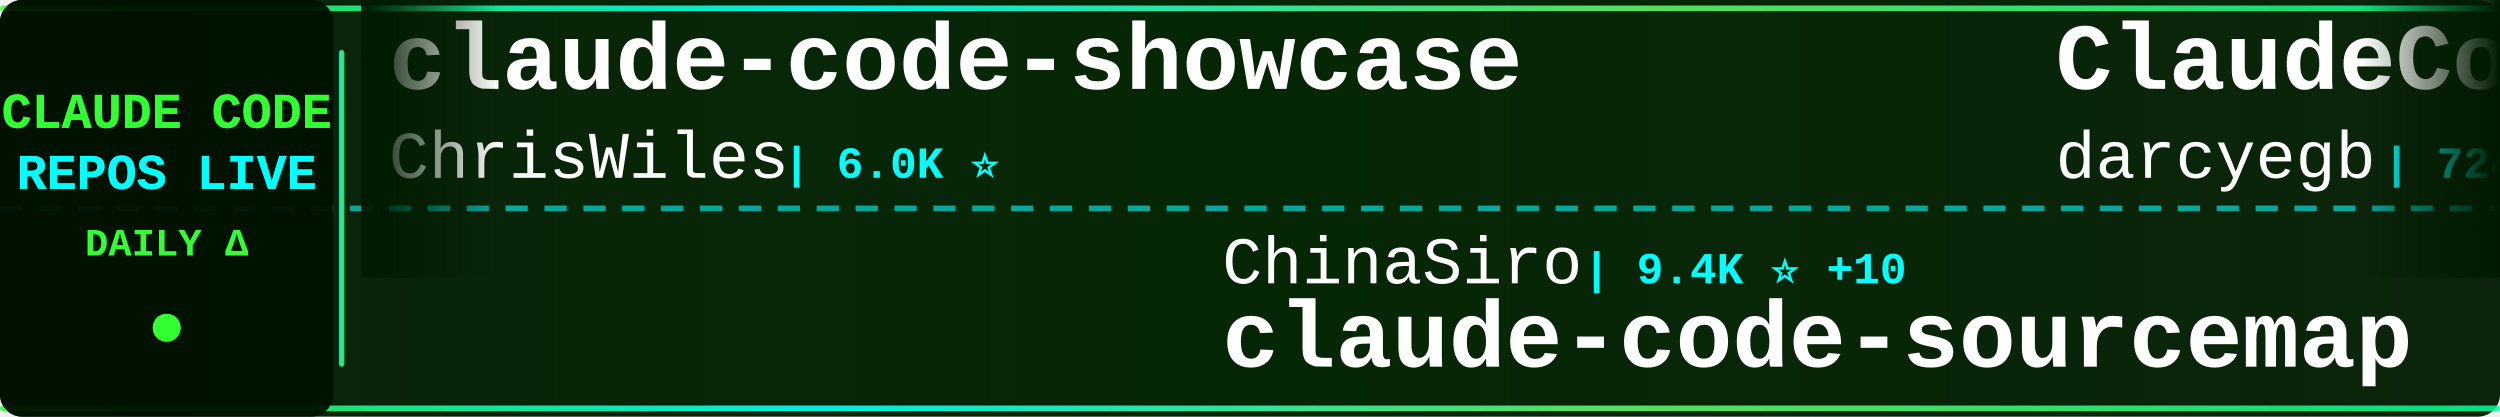
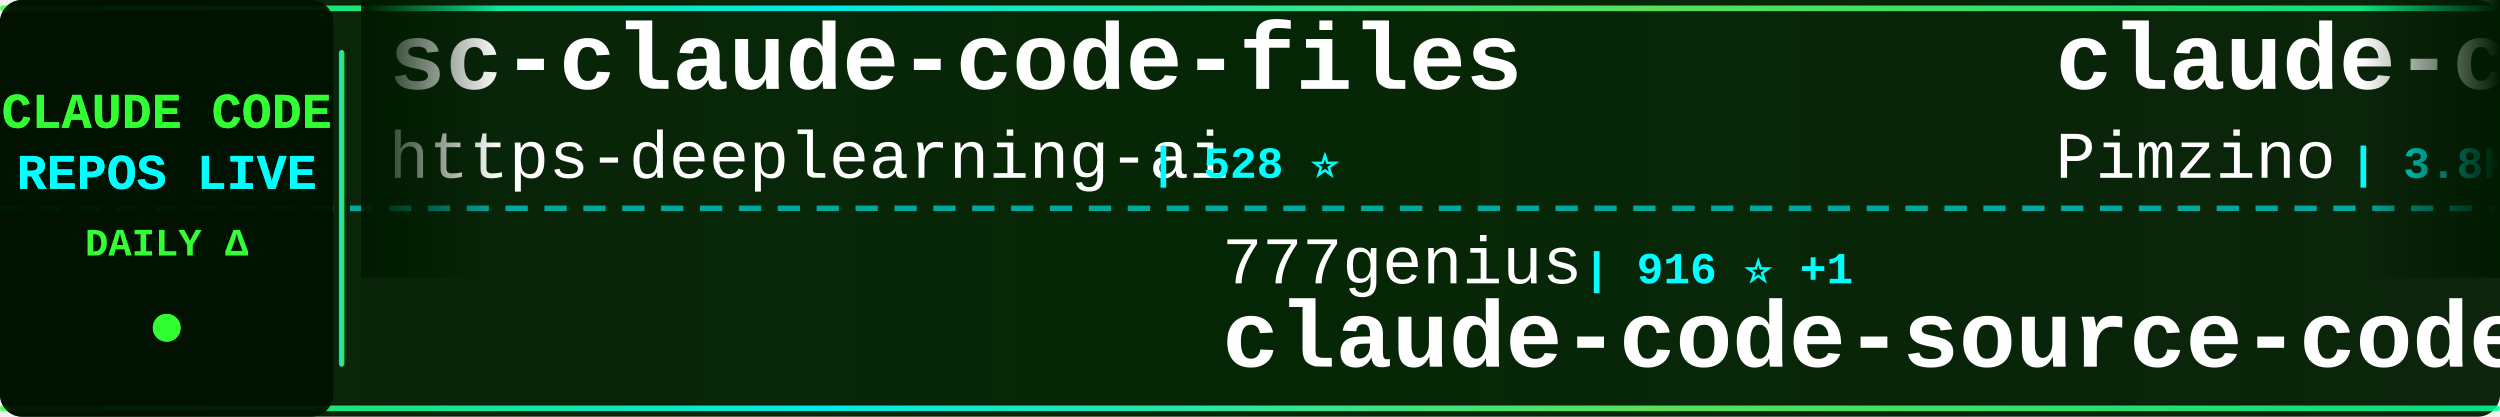
<svg xmlns="http://www.w3.org/2000/svg" width="900" height="150">
  <defs>
    <linearGradient id="tickerBg" x1="0%" y1="0%" x2="100%" y2="0%">
      <stop offset="0%" style="stop-color:#001a00;stop-opacity:0.95" />
      <stop offset="50%" style="stop-color:#002200;stop-opacity:0.98" />
      <stop offset="100%" style="stop-color:#001a00;stop-opacity:0.95" />
    </linearGradient>
    <linearGradient id="borderGrad" x1="0%" y1="0%" x2="100%" y2="0%">
      <stop offset="0%" style="stop-color:#33ff33;stop-opacity:0.85">
        <animate attributeName="stop-opacity" values="0.85;1;0.85" dur="2s" repeatCount="indefinite" />
      </stop>
      <stop offset="33%" style="stop-color:#00ffff;stop-opacity:0.9">
        <animate attributeName="stop-opacity" values="0.9;1;0.9" dur="2.2s" repeatCount="indefinite" />
      </stop>
      <stop offset="66%" style="stop-color:#66ff66;stop-opacity:0.85">
        <animate attributeName="stop-opacity" values="0.85;1;0.85" dur="1.8s" repeatCount="indefinite" />
      </stop>
      <stop offset="100%" style="stop-color:#00ff99;stop-opacity:0.85">
        <animate attributeName="stop-opacity" values="0.85;1;0.85" dur="2s" repeatCount="indefinite" />
      </stop>
    </linearGradient>
    <filter id="textGlow">
      <feGaussianBlur stdDeviation="0.1" result="coloredBlur" />
      <feMerge>
        <feMergeNode in="coloredBlur" />
        <feMergeNode in="SourceGraphic" />
      </feMerge>
    </filter>
    <filter id="metricGlow">
      <feGaussianBlur stdDeviation="0.2" result="coloredBlur" />
      <feMerge>
        <feMergeNode in="coloredBlur" />
        <feMergeNode in="SourceGraphic" />
      </feMerge>
    </filter>
    <linearGradient id="leftFade" x1="0%" y1="0%" x2="100%" y2="0%">
      <stop offset="0%" style="stop-color:#001a00;stop-opacity:1" />
      <stop offset="100%" style="stop-color:#001a00;stop-opacity:0" />
    </linearGradient>
    <linearGradient id="rightFade" x1="0%" y1="0%" x2="100%" y2="0%">
      <stop offset="0%" style="stop-color:#001a00;stop-opacity:0" />
      <stop offset="100%" style="stop-color:#001a00;stop-opacity:1" />
    </linearGradient>
  </defs>
  <rect width="900" height="150" fill="url(#tickerBg)" rx="8" />
  <rect x="0" y="2" width="900" height="2" fill="url(#borderGrad)" rx="1" />
  <rect x="0" y="146" width="900" height="2" fill="url(#borderGrad)" rx="1" />
  <line x1="0" y1="75" x2="900" y2="75" stroke="#00ffff" stroke-width="2" stroke-dasharray="8 6" opacity="0.6" />
  <rect x="0" y="0" width="120" height="150" fill="#001100" opacity="0.95" rx="8" />
  <text x="60" y="46" font-family="'Courier New', monospace" font-size="18" font-weight="bold" fill="#33ff33" text-anchor="middle" filter="url(#textGlow)">
    CLAUDE CODE
  </text>
  <text x="60" y="68" font-family="'Courier New', monospace" font-size="18" font-weight="bold" fill="#00ffff" text-anchor="middle" filter="url(#textGlow)">
    REPOS LIVE
  </text>
  <text x="60" y="92" font-family="'Courier New', monospace" font-size="14" font-weight="bold" fill="#33ff33" text-anchor="middle">
    DAILY Δ
  </text>
  <circle cx="60" cy="118" r="5" fill="#33ff33" filter="url(#metricGlow)">
    <animate attributeName="r" values="4;6;4" dur="1.5s" repeatCount="indefinite" />
    <animate attributeName="opacity" values="0.6;1;0.6" dur="1.5s" repeatCount="indefinite" />
  </circle>
  <rect x="122" y="18" width="2" height="114" fill="url(#borderGrad)" rx="1" />
  <clipPath id="tickerClip">
    <rect x="130" y="0" width="770" height="150" />
  </clipPath>
  <g clip-path="url(#tickerClip)">
    <g id="tickerItems">
      <animateTransform attributeName="transform" attributeType="XML" type="translate" from="0 0" to="-3000 0" dur="54s" repeatCount="indefinite" />
      <g transform="translate(0, 0)">
-         <text x="140" y="32" font-family="'Courier New', monospace" font-size="34" font-weight="bold" fill="#ffffff">claude-code-showcase</text>
-         <text x="140" y="64" font-family="'Courier New', monospace" font-size="24" font-weight="normal" fill="#ffffff" opacity="1.0">ChrisWiles</text>
-         <text x="282" y="64" font-family="'Courier New', monospace" font-size="16" font-weight="bold" fill="#00ffff"> | 6.0K ⭐</text>
+         <text x="140" y="32" font-family="'Courier New', monospace" font-size="34" font-weight="bold" fill="#ffffff">sc-claude-code-files</text>
+         <text x="140" y="64" font-family="'Courier New', monospace" font-size="24" font-weight="normal" fill="#ffffff" opacity="1.0">https-deeplearning-ai</text>
+         <text x="414" y="64" font-family="'Courier New', monospace" font-size="16" font-weight="bold" fill="#00ffff"> | 528 ⭐</text>
      </g>
      <g transform="translate(300, 0)">
-         <text x="140" y="102" font-family="'Courier New', monospace" font-size="24" font-weight="normal" fill="#ffffff" opacity="1.0">ChinaSiro</text>
-         <text x="270" y="102" font-family="'Courier New', monospace" font-size="16" font-weight="bold" fill="#00ffff"> | 9.4K ⭐ +10</text>
-         <text x="140" y="132" font-family="'Courier New', monospace" font-size="34" font-weight="bold" fill="#ffffff">claude-code-sourcemap</text>
+         <text x="140" y="102" font-family="'Courier New', monospace" font-size="24" font-weight="normal" fill="#ffffff" opacity="1.0">777genius</text>
+         <text x="270" y="102" font-family="'Courier New', monospace" font-size="16" font-weight="bold" fill="#00ffff"> | 916 ⭐ +1</text>
+         <text x="140" y="132" font-family="'Courier New', monospace" font-size="34" font-weight="bold" fill="#ffffff">claude-code-source-code</text>
      </g>
      <g transform="translate(600, 0)">
-         <text x="140" y="32" font-family="'Courier New', monospace" font-size="34" font-weight="bold" fill="#ffffff">ClaudeCodeAgents</text>
-         <text x="140" y="64" font-family="'Courier New', monospace" font-size="24" font-weight="normal" fill="#ffffff" opacity="1.0">darcyegb</text>
-         <text x="258" y="64" font-family="'Courier New', monospace" font-size="16" font-weight="bold" fill="#00ffff"> | 724 ⭐</text>
+         <text x="140" y="32" font-family="'Courier New', monospace" font-size="34" font-weight="bold" fill="#ffffff">claude-code-spec-workflo...</text>
+         <text x="140" y="64" font-family="'Courier New', monospace" font-size="24" font-weight="normal" fill="#ffffff" opacity="1.0">Pimzino</text>
+         <text x="246" y="64" font-family="'Courier New', monospace" font-size="16" font-weight="bold" fill="#00ffff"> | 3.8K ⭐ +2</text>
      </g>
      <g transform="translate(900, 0)">
-         <text x="140" y="102" font-family="'Courier New', monospace" font-size="24" font-weight="normal" fill="#ffffff" opacity="1.0">JrCx7scC</text>
-         <text x="258" y="102" font-family="'Courier New', monospace" font-size="16" font-weight="bold" fill="#00ffff"> | 370 ⭐</text>
-         <text x="140" y="132" font-family="'Courier New', monospace" font-size="34" font-weight="bold" fill="#ffffff">claude-code-source</text>
+         <text x="140" y="102" font-family="'Courier New', monospace" font-size="24" font-weight="normal" fill="#ffffff" opacity="1.0">Windy3f3f3f3f</text>
+         <text x="318" y="102" font-family="'Courier New', monospace" font-size="16" font-weight="bold" fill="#00ffff"> | 1.4K ⭐ +6</text>
+         <text x="140" y="132" font-family="'Courier New', monospace" font-size="34" font-weight="bold" fill="#ffffff">claude-code-from-scratch</text>
      </g>
      <g transform="translate(1200, 0)">
-         <text x="140" y="32" font-family="'Courier New', monospace" font-size="34" font-weight="bold" fill="#ffffff">ralph-claude-code</text>
-         <text x="140" y="64" font-family="'Courier New', monospace" font-size="24" font-weight="normal" fill="#ffffff" opacity="1.0">frankbria</text>
-         <text x="270" y="64" font-family="'Courier New', monospace" font-size="16" font-weight="bold" fill="#00ffff"> | 9.3K ⭐ +9</text>
+         <text x="140" y="32" font-family="'Courier New', monospace" font-size="34" font-weight="bold" fill="#ffffff">ECC</text>
+         <text x="140" y="64" font-family="'Courier New', monospace" font-size="24" font-weight="normal" fill="#ffffff" opacity="1.0">affaan-m</text>
+         <text x="258" y="64" font-family="'Courier New', monospace" font-size="16" font-weight="bold" fill="#00ffff"> | 216.0K ⭐ +720</text>
      </g>
      <g transform="translate(1500, 0)">
-         <text x="140" y="102" font-family="'Courier New', monospace" font-size="24" font-weight="normal" fill="#ffffff" opacity="1.0">nicedreamzapp</text>
-         <text x="318" y="102" font-family="'Courier New', monospace" font-size="16" font-weight="bold" fill="#00ffff"> | 2.8K ⭐ +4</text>
-         <text x="140" y="132" font-family="'Courier New', monospace" font-size="34" font-weight="bold" fill="#ffffff">claude-code-local</text>
+         <text x="140" y="102" font-family="'Courier New', monospace" font-size="24" font-weight="normal" fill="#ffffff" opacity="1.0">davila7</text>
+         <text x="246" y="102" font-family="'Courier New', monospace" font-size="16" font-weight="bold" fill="#00ffff"> | 28.1K ⭐ +37</text>
+         <text x="140" y="132" font-family="'Courier New', monospace" font-size="34" font-weight="bold" fill="#ffffff">claude-code-templates</text>
      </g>
      <g transform="translate(1800, 0)">
-         <text x="140" y="32" font-family="'Courier New', monospace" font-size="34" font-weight="bold" fill="#ffffff">how-claude-code-works</text>
-         <text x="140" y="64" font-family="'Courier New', monospace" font-size="24" font-weight="normal" fill="#ffffff" opacity="1.0">Windy3f3f3f3f</text>
-         <text x="318" y="64" font-family="'Courier New', monospace" font-size="16" font-weight="bold" fill="#00ffff"> | 2.6K ⭐ +5</text>
+         <text x="140" y="32" font-family="'Courier New', monospace" font-size="34" font-weight="bold" fill="#ffffff">claude-code-source</text>
+         <text x="140" y="64" font-family="'Courier New', monospace" font-size="24" font-weight="normal" fill="#ffffff" opacity="1.0">AprilNEA</text>
+         <text x="258" y="64" font-family="'Courier New', monospace" font-size="16" font-weight="bold" fill="#00ffff"> | 387 ⭐</text>
      </g>
      <g transform="translate(2100, 0)">
-         <text x="140" y="102" font-family="'Courier New', monospace" font-size="24" font-weight="normal" fill="#ffffff" opacity="1.0">ponponon</text>
-         <text x="258" y="102" font-family="'Courier New', monospace" font-size="16" font-weight="bold" fill="#00ffff"> | 2.3K ⭐ +2</text>
-         <text x="140" y="132" font-family="'Courier New', monospace" font-size="34" font-weight="bold" fill="#ffffff">claude_code_src</text>
+         <text x="140" y="102" font-family="'Courier New', monospace" font-size="24" font-weight="normal" fill="#ffffff" opacity="1.0">Donchitos</text>
+         <text x="270" y="102" font-family="'Courier New', monospace" font-size="16" font-weight="bold" fill="#00ffff"> | 21.7K ⭐ +78</text>
+         <text x="140" y="132" font-family="'Courier New', monospace" font-size="34" font-weight="bold" fill="#ffffff">Claude-Code-Game-Studios</text>
      </g>
      <g transform="translate(2400, 0)">
        <text x="140" y="32" font-family="'Courier New', monospace" font-size="34" font-weight="bold" fill="#ffffff">claude-code-reverse</text>
        <text x="140" y="64" font-family="'Courier New', monospace" font-size="24" font-weight="normal" fill="#ffffff" opacity="1.0">Yuyz0112</text>
-         <text x="258" y="64" font-family="'Courier New', monospace" font-size="16" font-weight="bold" fill="#00ffff"> | 2.4K ⭐</text>
+         <text x="258" y="64" font-family="'Courier New', monospace" font-size="16" font-weight="bold" fill="#00ffff"> | 2.4K ⭐ +1</text>
      </g>
      <g transform="translate(2700, 0)">
-         <text x="140" y="102" font-family="'Courier New', monospace" font-size="24" font-weight="normal" fill="#ffffff" opacity="1.0">huangserva</text>
-         <text x="282" y="102" font-family="'Courier New', monospace" font-size="16" font-weight="bold" fill="#00ffff"> | 604 ⭐</text>
-         <text x="140" y="132" font-family="'Courier New', monospace" font-size="34" font-weight="bold" fill="#ffffff">claude-code-cli</text>
+         <text x="140" y="102" font-family="'Courier New', monospace" font-size="24" font-weight="normal" fill="#ffffff" opacity="1.0">frankbria</text>
+         <text x="270" y="102" font-family="'Courier New', monospace" font-size="16" font-weight="bold" fill="#00ffff"> | 9.3K ⭐ +9</text>
+         <text x="140" y="132" font-family="'Courier New', monospace" font-size="34" font-weight="bold" fill="#ffffff">ralph-claude-code</text>
      </g>
      <g transform="translate(3000, 0)">
-         <text x="140" y="32" font-family="'Courier New', monospace" font-size="34" font-weight="bold" fill="#ffffff">claude-code-showcase</text>
-         <text x="140" y="64" font-family="'Courier New', monospace" font-size="24" font-weight="normal" fill="#ffffff" opacity="1.0">ChrisWiles</text>
-         <text x="282" y="64" font-family="'Courier New', monospace" font-size="16" font-weight="bold" fill="#00ffff"> | 6.0K ⭐</text>
+         <text x="140" y="32" font-family="'Courier New', monospace" font-size="34" font-weight="bold" fill="#ffffff">sc-claude-code-files</text>
+         <text x="140" y="64" font-family="'Courier New', monospace" font-size="24" font-weight="normal" fill="#ffffff" opacity="1.0">https-deeplearning-ai</text>
+         <text x="414" y="64" font-family="'Courier New', monospace" font-size="16" font-weight="bold" fill="#00ffff"> | 528 ⭐</text>
      </g>
      <g transform="translate(3300, 0)">
-         <text x="140" y="102" font-family="'Courier New', monospace" font-size="24" font-weight="normal" fill="#ffffff" opacity="1.0">ChinaSiro</text>
-         <text x="270" y="102" font-family="'Courier New', monospace" font-size="16" font-weight="bold" fill="#00ffff"> | 9.4K ⭐ +10</text>
-         <text x="140" y="132" font-family="'Courier New', monospace" font-size="34" font-weight="bold" fill="#ffffff">claude-code-sourcemap</text>
+         <text x="140" y="102" font-family="'Courier New', monospace" font-size="24" font-weight="normal" fill="#ffffff" opacity="1.0">777genius</text>
+         <text x="270" y="102" font-family="'Courier New', monospace" font-size="16" font-weight="bold" fill="#00ffff"> | 916 ⭐ +1</text>
+         <text x="140" y="132" font-family="'Courier New', monospace" font-size="34" font-weight="bold" fill="#ffffff">claude-code-source-code</text>
      </g>
      <g transform="translate(3600, 0)">
-         <text x="140" y="32" font-family="'Courier New', monospace" font-size="34" font-weight="bold" fill="#ffffff">ClaudeCodeAgents</text>
-         <text x="140" y="64" font-family="'Courier New', monospace" font-size="24" font-weight="normal" fill="#ffffff" opacity="1.0">darcyegb</text>
-         <text x="258" y="64" font-family="'Courier New', monospace" font-size="16" font-weight="bold" fill="#00ffff"> | 724 ⭐</text>
+         <text x="140" y="32" font-family="'Courier New', monospace" font-size="34" font-weight="bold" fill="#ffffff">claude-code-spec-workflo...</text>
+         <text x="140" y="64" font-family="'Courier New', monospace" font-size="24" font-weight="normal" fill="#ffffff" opacity="1.0">Pimzino</text>
+         <text x="246" y="64" font-family="'Courier New', monospace" font-size="16" font-weight="bold" fill="#00ffff"> | 3.8K ⭐ +2</text>
      </g>
      <g transform="translate(3900, 0)">
-         <text x="140" y="102" font-family="'Courier New', monospace" font-size="24" font-weight="normal" fill="#ffffff" opacity="1.0">JrCx7scC</text>
-         <text x="258" y="102" font-family="'Courier New', monospace" font-size="16" font-weight="bold" fill="#00ffff"> | 370 ⭐</text>
-         <text x="140" y="132" font-family="'Courier New', monospace" font-size="34" font-weight="bold" fill="#ffffff">claude-code-source</text>
+         <text x="140" y="102" font-family="'Courier New', monospace" font-size="24" font-weight="normal" fill="#ffffff" opacity="1.0">Windy3f3f3f3f</text>
+         <text x="318" y="102" font-family="'Courier New', monospace" font-size="16" font-weight="bold" fill="#00ffff"> | 1.4K ⭐ +6</text>
+         <text x="140" y="132" font-family="'Courier New', monospace" font-size="34" font-weight="bold" fill="#ffffff">claude-code-from-scratch</text>
      </g>
    </g>
  </g>
  <rect x="130" y="0" width="50" height="100" fill="url(#leftFade)" />
  <rect x="850" y="0" width="50" height="100" fill="url(#rightFade)" />
</svg>
